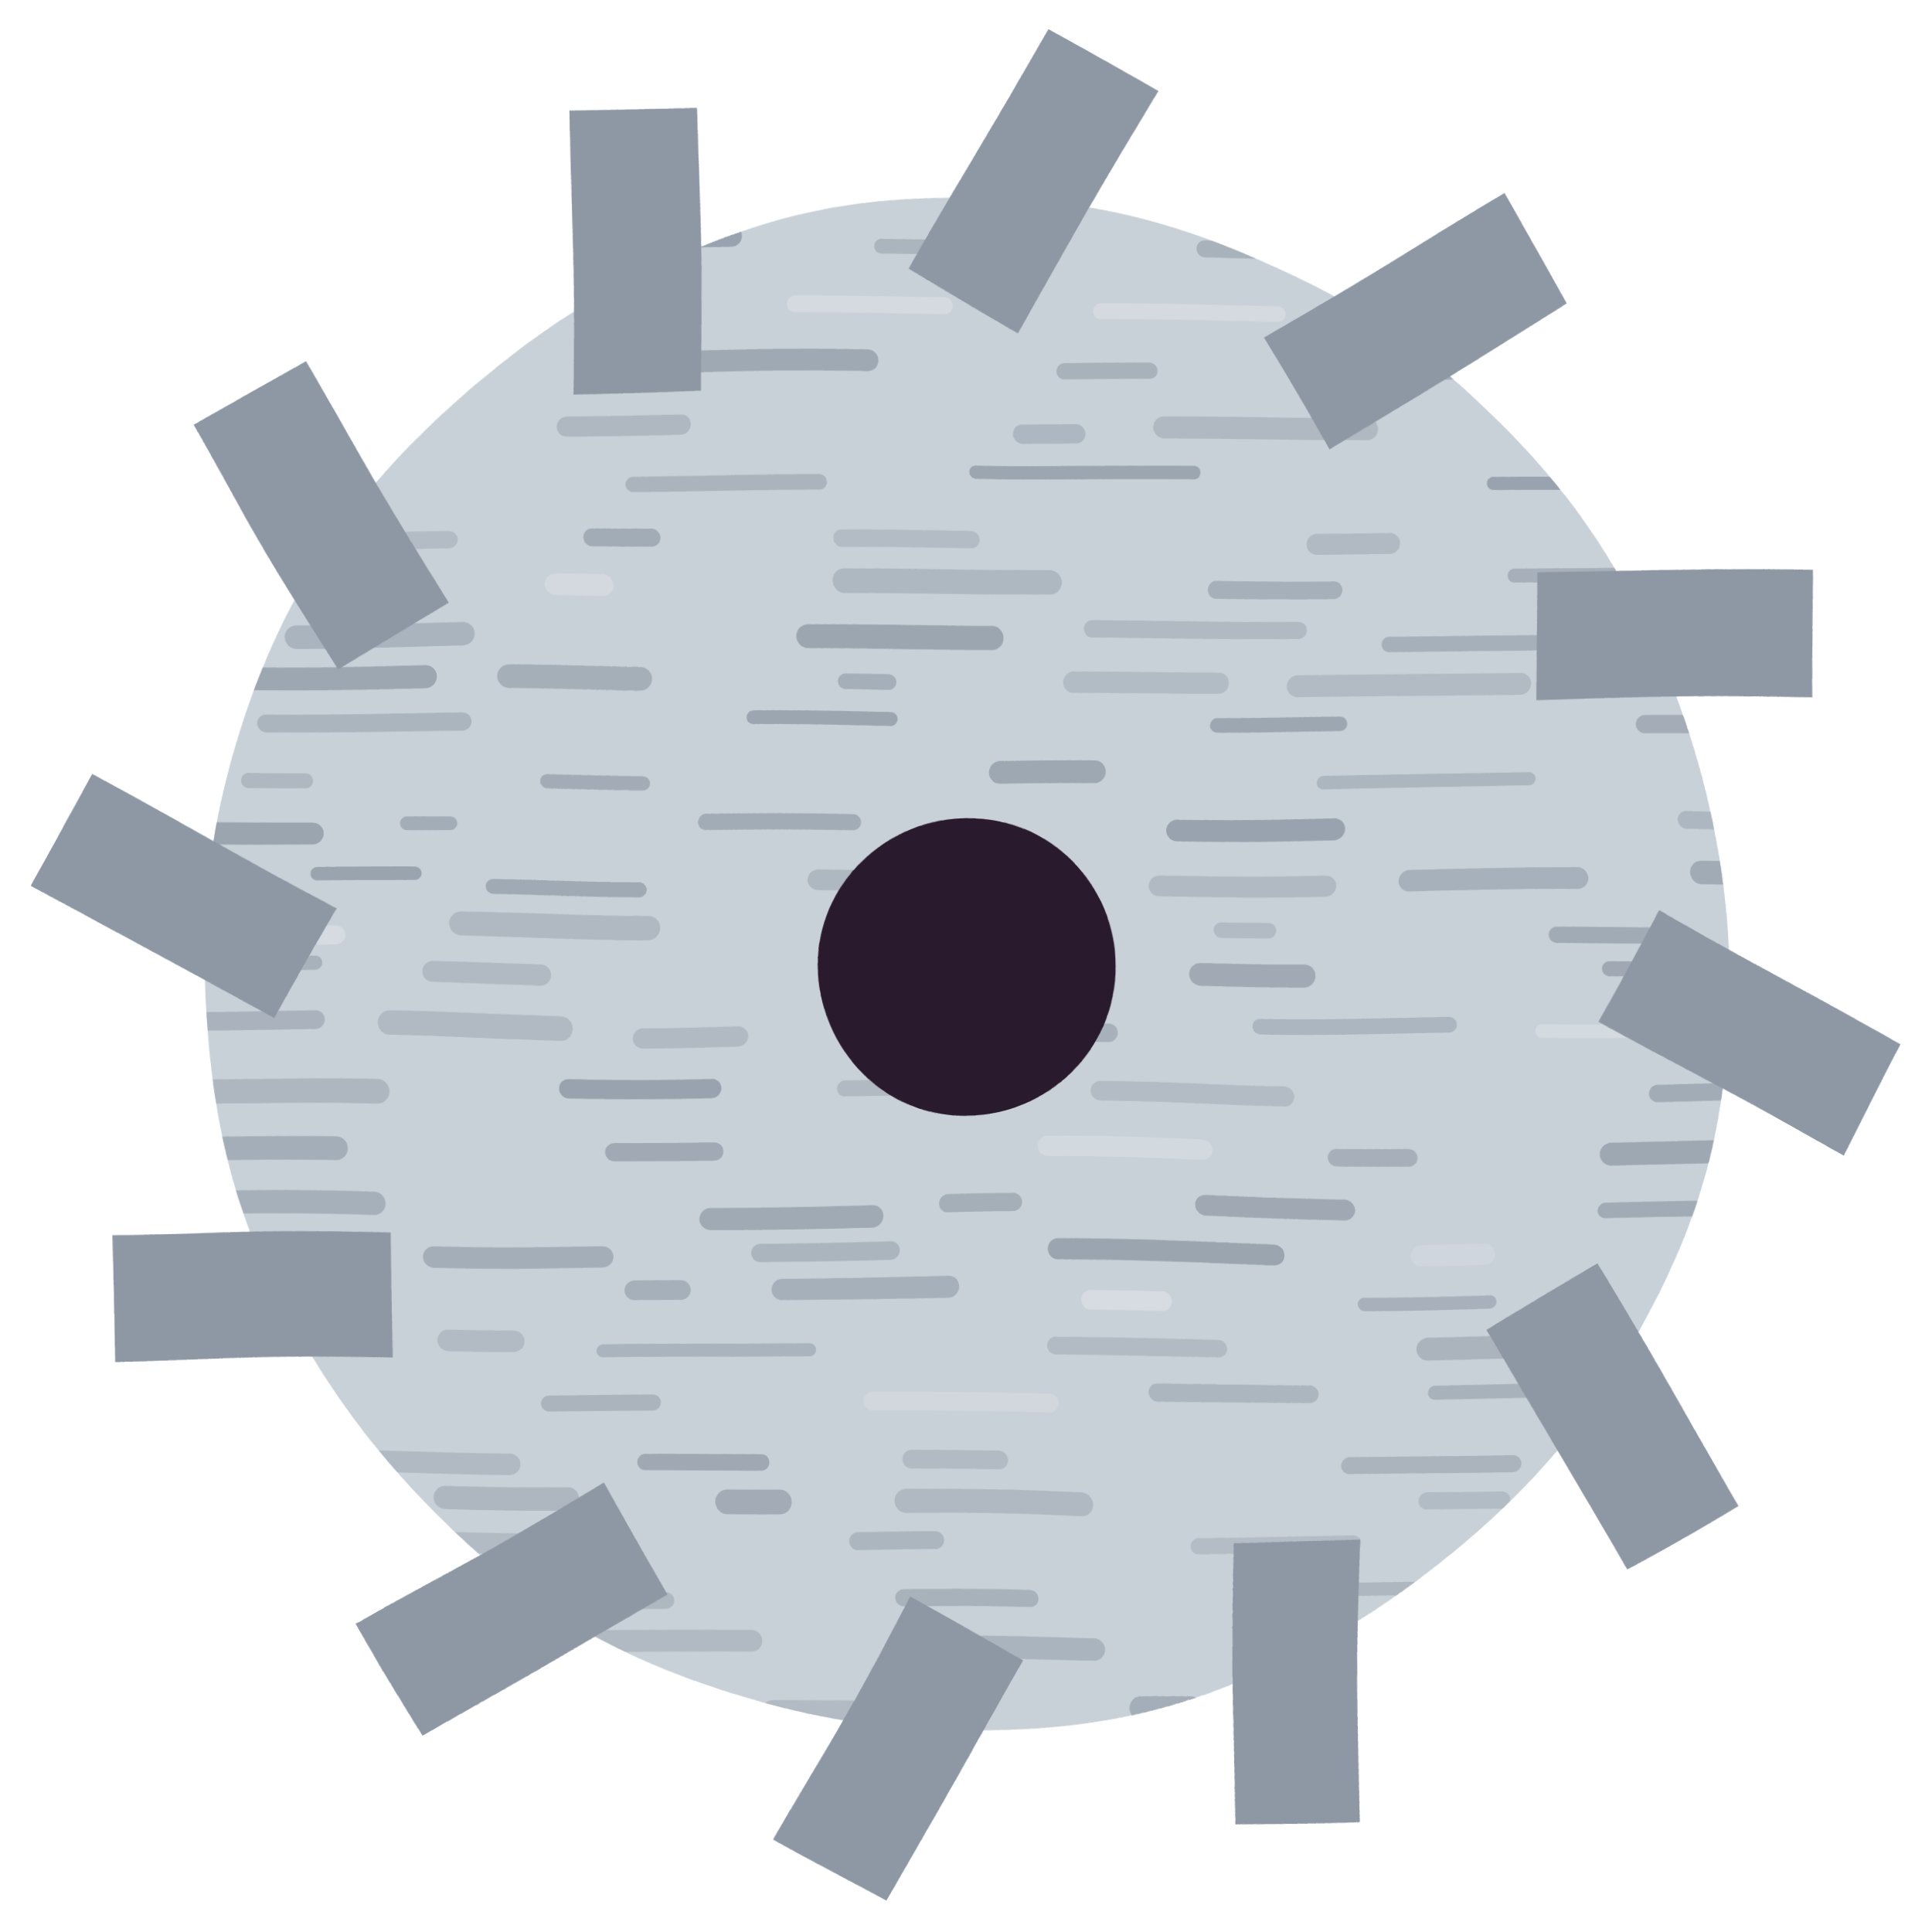
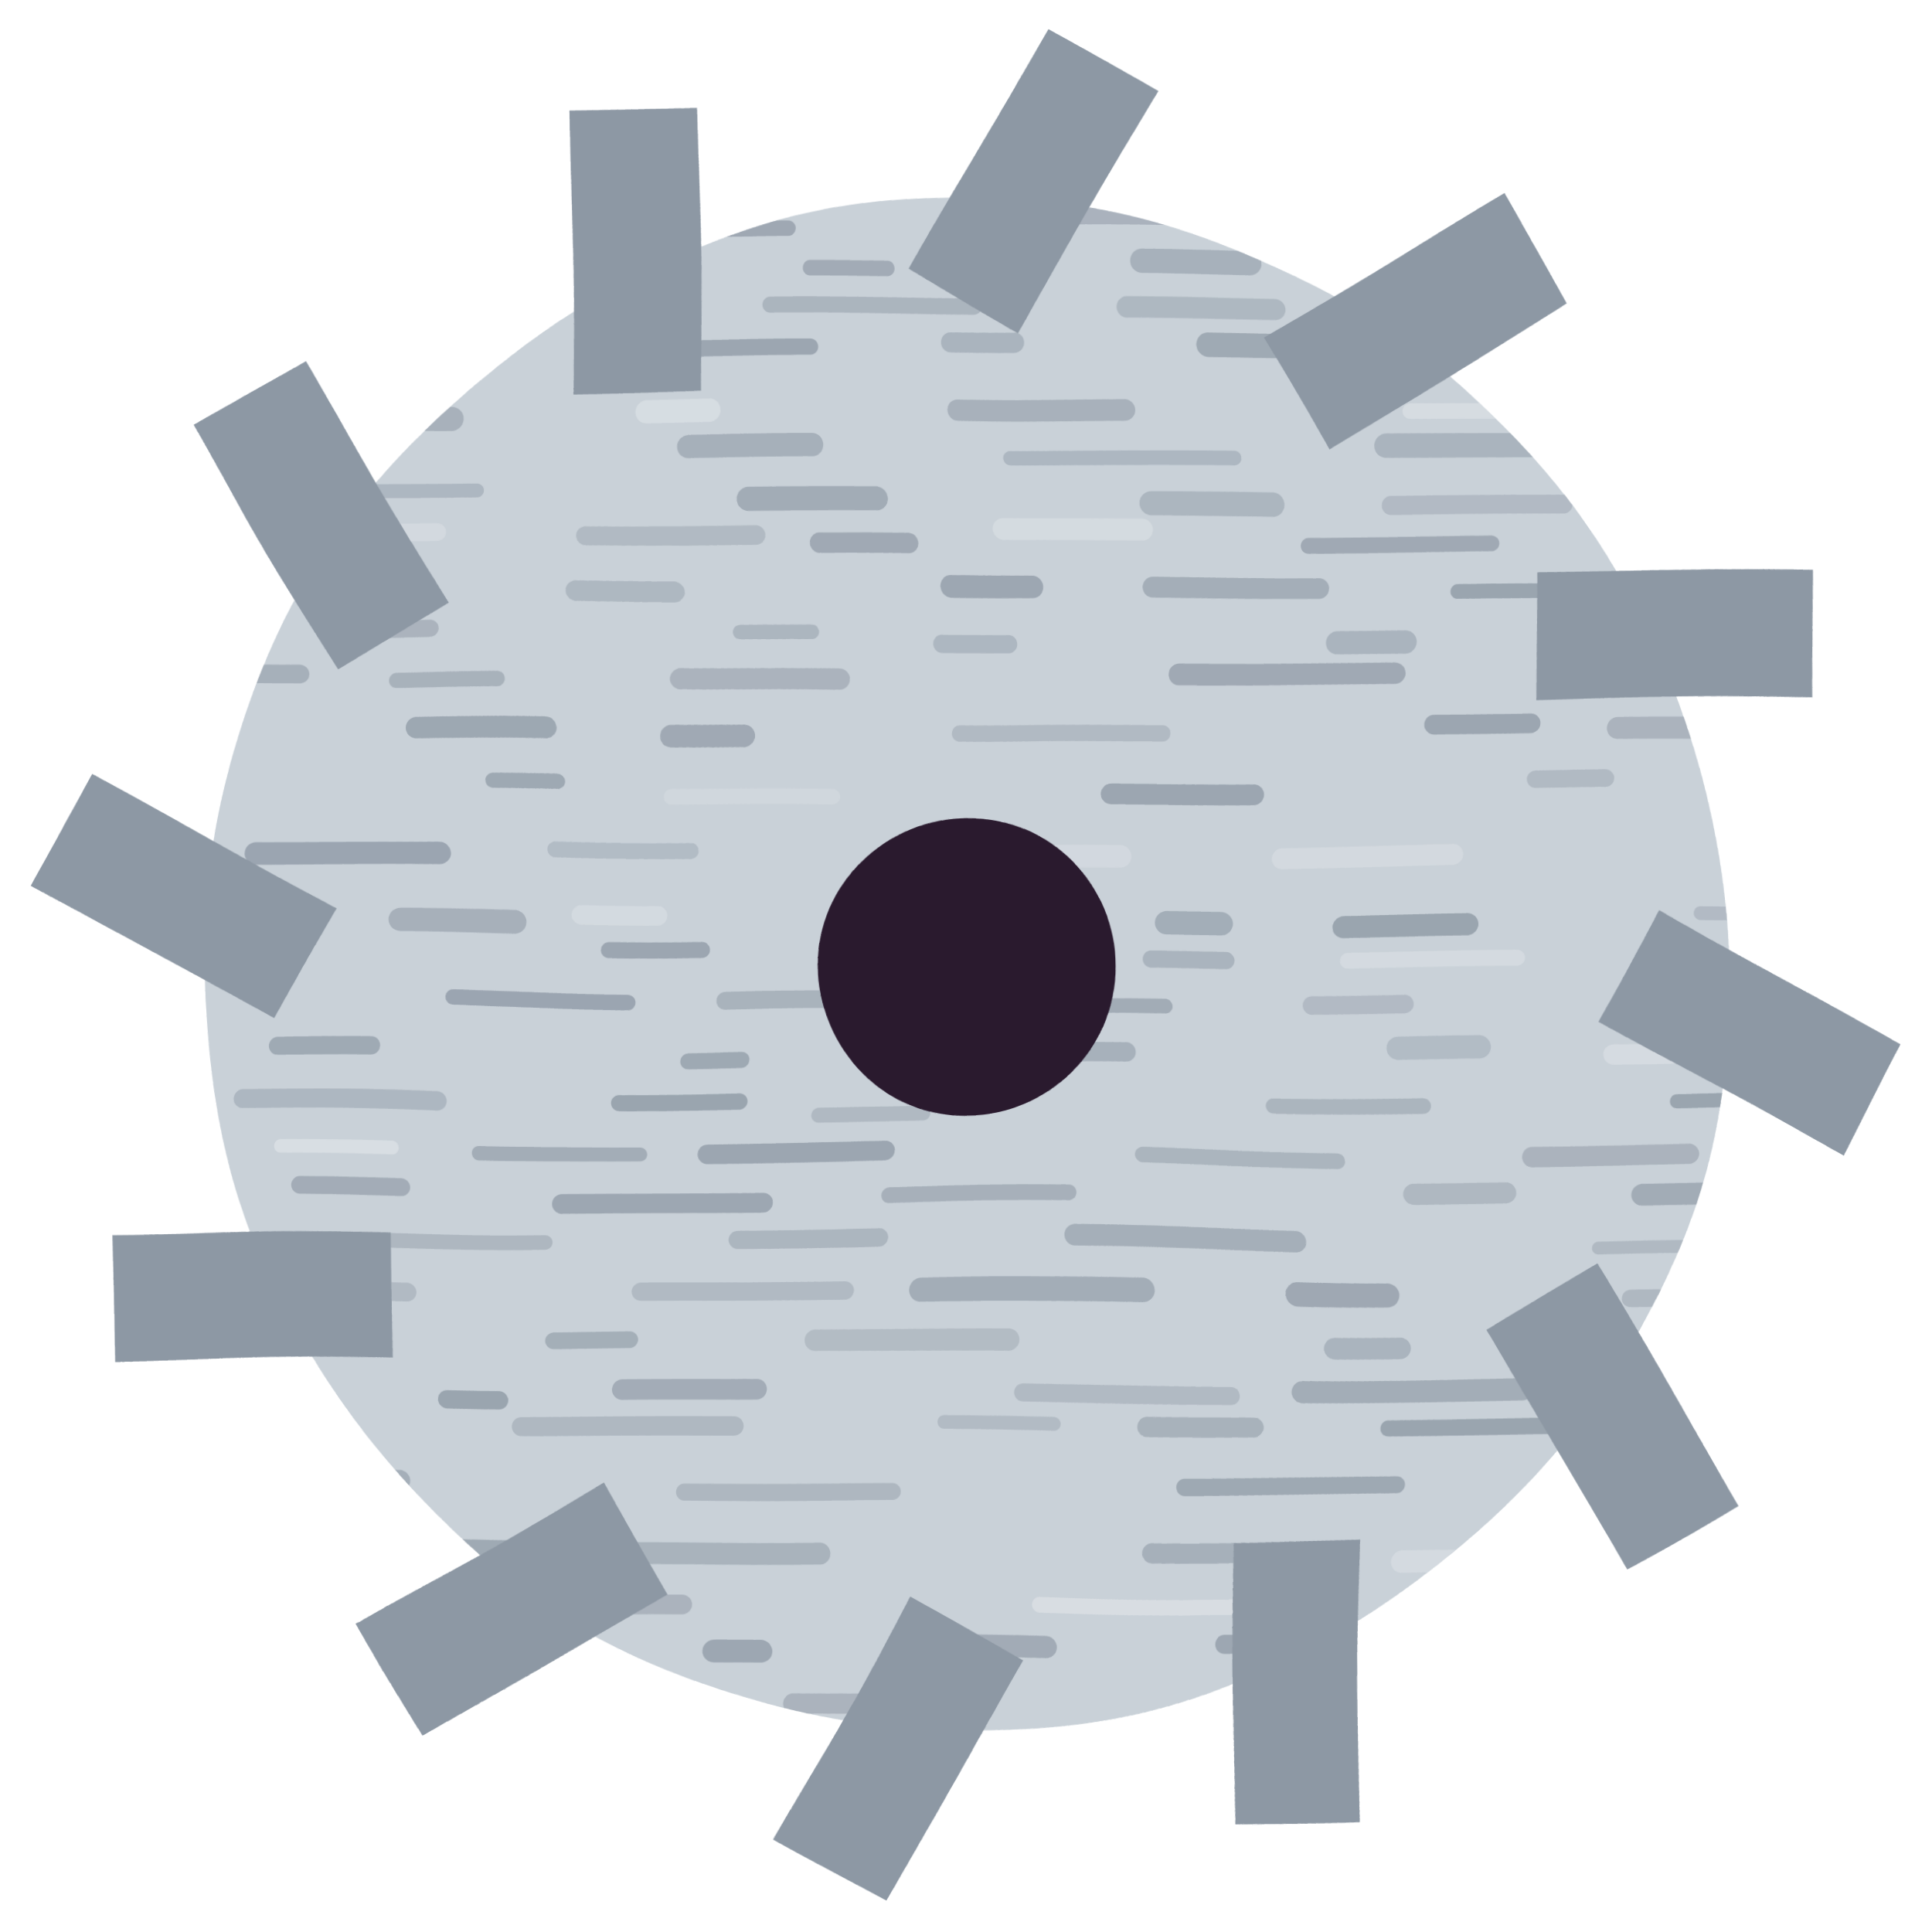
<svg xmlns="http://www.w3.org/2000/svg" width="76" height="76" viewBox="0 0 76 76">
  <defs>
    <filter id="rough" x="-10%" y="-10%" width="120%" height="120%">
      <feTurbulence type="fractalNoise" baseFrequency="0.05" numOctaves="2" seed="74" />
      <feDisplacementMap in="SourceGraphic" scale="0.8" xChannelSelector="R" yChannelSelector="G" />
    </filter>
  </defs>
  <g filter="url(#rough)">
-     <clipPath id="f1s33">
+     <clipPath id="f1s37">
      <path d="M8,38 A30,30 0 1 0 68,38 A30,30 0 1 0 8,38 Z" />
    </clipPath>
    <path d="M8,38 A30,30 0 1 0 68,38 A30,30 0 1 0 8,38 Z" fill="#c9d1d8" />
-     <g clip-path="url(#f1s33)" stroke-linecap="round">
-       <path d="M12.20,6.82 h6.36" stroke="#8d98a4" stroke-width="0.66" stroke-opacity="0.39" />
-       <path d="M29.01,6.96 h5.64" stroke="#8d98a4" stroke-width="0.92" stroke-opacity="0.35" />
-       <path d="M46.46,6.79 h5.30" stroke="#8d98a4" stroke-width="0.82" stroke-opacity="0.41" />
-       <path d="M59.14,7.24 h3.07" stroke="#8d98a4" stroke-width="0.88" stroke-opacity="0.75" />
-       <path d="M66.65,6.97 h4.41" stroke="#8d98a4" stroke-width="0.63" stroke-opacity="0.69" />
-       <path d="M7.93,9.87 h5.65" stroke="#8d98a4" stroke-width="0.56" stroke-opacity="0.52" />
-       <path d="M20.72,9.52 h7.94" stroke="#8d98a4" stroke-width="0.83" stroke-opacity="0.79" />
-       <path d="M34.72,9.92 h5.31" stroke="#8d98a4" stroke-width="0.57" stroke-opacity="0.49" />
-       <path d="M47.52,9.96 h4.39" stroke="#8d98a4" stroke-width="0.66" stroke-opacity="0.54" />
-       <path d="M60.42,9.75 h2.95" stroke="#8d98a4" stroke-width="0.80" stroke-opacity="0.40" />
-       <path d="M70.56,9.46 h4.28" stroke="#8d98a4" stroke-width="0.66" stroke-opacity="0.36" />
-       <path d="M10.63,11.85 h7.51" stroke="#8d98a4" stroke-width="0.70" stroke-opacity="0.66" />
-       <path d="M31.22,12.18 h6.05" stroke="#dce1e6" stroke-width="0.65" stroke-opacity="0.59" />
-       <path d="M43.41,12.42 h6.88" stroke="#dce1e6" stroke-width="0.61" stroke-opacity="0.57" />
-       <path d="M53.94,12.19 h3.29" stroke="#8d98a4" stroke-width="0.81" stroke-opacity="0.66" />
-       <path d="M62.28,12.04 h7.52" stroke="#8d98a4" stroke-width="0.85" stroke-opacity="0.74" />
-       <path d="M80.23,12.17 h3.67" stroke="#8d98a4" stroke-width="0.78" stroke-opacity="0.64" />
-       <path d="M10.73,14.46 h5.20" stroke="#8d98a4" stroke-width="0.53" stroke-opacity="0.41" />
-       <path d="M26.81,14.34 h7.39" stroke="#8d98a4" stroke-width="0.84" stroke-opacity="0.71" />
-       <path d="M42.00,14.69 h3.27" stroke="#8d98a4" stroke-width="0.62" stroke-opacity="0.54" />
-       <path d="M52.51,14.69 h8.41" stroke="#8d98a4" stroke-width="0.52" stroke-opacity="0.61" />
-       <path d="M72.99,14.80 h8.03" stroke="#8d98a4" stroke-width="0.77" stroke-opacity="0.73" />
-       <path d="M11.57,16.95 h3.37" stroke="#8d98a4" stroke-width="0.71" stroke-opacity="0.79" />
-       <path d="M22.26,16.77 h4.46" stroke="#8d98a4" stroke-width="0.79" stroke-opacity="0.44" />
-       <path d="M40.33,17.09 h2.05" stroke="#8d98a4" stroke-width="0.75" stroke-opacity="0.45" />
-       <path d="M45.78,16.87 h7.99" stroke="#8d98a4" stroke-width="0.85" stroke-opacity="0.42" />
-       <path d="M64.87,16.96 h3.95" stroke="#8d98a4" stroke-width="0.89" stroke-opacity="0.41" />
-       <path d="M78.01,17.07 h8.00" stroke="#8d98a4" stroke-width="0.56" stroke-opacity="0.41" />
-       <path d="M6.21,18.97 h5.15" stroke="#8d98a4" stroke-width="0.86" stroke-opacity="0.55" />
-       <path d="M24.90,19.07 h7.22" stroke="#8d98a4" stroke-width="0.60" stroke-opacity="0.51" />
-       <path d="M38.43,18.60 h8.46" stroke="#8d98a4" stroke-width="0.52" stroke-opacity="0.74" />
-       <path d="M58.76,19.01 h5.01" stroke="#8d98a4" stroke-width="0.52" stroke-opacity="0.79" />
-       <path d="M72.63,18.61 h1.86" stroke="#8d98a4" stroke-width="0.89" stroke-opacity="0.59" />
-       <path d="M11.71,21.21 h5.95" stroke="#8d98a4" stroke-width="0.69" stroke-opacity="0.37" />
-       <path d="M23.29,21.15 h2.27" stroke="#8d98a4" stroke-width="0.71" stroke-opacity="0.65" />
-       <path d="M32.94,21.24 h5.20" stroke="#8d98a4" stroke-width="0.67" stroke-opacity="0.37" />
-       <path d="M51.77,21.30 h2.89" stroke="#8d98a4" stroke-width="0.81" stroke-opacity="0.40" />
-       <path d="M66.50,21.48 h1.85" stroke="#8d98a4" stroke-width="0.89" stroke-opacity="0.68" />
-       <path d="M76.81,20.95 h7.11" stroke="#8d98a4" stroke-width="0.76" stroke-opacity="0.58" />
-       <path d="M7.21,22.87 h4.47" stroke="#8d98a4" stroke-width="0.76" stroke-opacity="0.48" />
-       <path d="M21.83,23.03 h1.80" stroke="#dce1e6" stroke-width="0.87" stroke-opacity="0.54" />
-       <path d="M32.99,22.87 h8.20" stroke="#8d98a4" stroke-width="0.94" stroke-opacity="0.43" />
-       <path d="M47.80,23.09 h4.66" stroke="#8d98a4" stroke-width="0.69" stroke-opacity="0.58" />
-       <path d="M59.56,22.62 h6.71" stroke="#8d98a4" stroke-width="0.54" stroke-opacity="0.57" />
-       <path d="M75.15,22.60 h6.32" stroke="#8d98a4" stroke-width="0.52" stroke-opacity="0.51" />
-       <path d="M11.77,24.98 h6.42" stroke="#8d98a4" stroke-width="0.93" stroke-opacity="0.50" />
-       <path d="M31.50,25.00 h7.36" stroke="#8d98a4" stroke-width="0.92" stroke-opacity="0.75" />
-       <path d="M42.86,24.65 h8.23" stroke="#8d98a4" stroke-width="0.67" stroke-opacity="0.41" />
-       <path d="M54.66,25.24 h7.02" stroke="#8d98a4" stroke-width="0.60" stroke-opacity="0.58" />
-       <path d="M75.12,24.65 h7.09" stroke="#8d98a4" stroke-width="0.59" stroke-opacity="0.64" />
-       <path d="M8.94,26.64 h7.79" stroke="#8d98a4" stroke-width="0.91" stroke-opacity="0.72" />
-       <path d="M19.98,26.67 h5.01" stroke="#8d98a4" stroke-width="0.92" stroke-opacity="0.60" />
-       <path d="M32.97,26.73 h1.72" stroke="#8d98a4" stroke-width="0.60" stroke-opacity="0.59" />
-       <path d="M42.14,26.70 h5.83" stroke="#8d98a4" stroke-width="0.82" stroke-opacity="0.36" />
-       <path d="M51.09,26.84 h8.78" stroke="#8d98a4" stroke-width="0.86" stroke-opacity="0.38" />
-       <path d="M63.49,26.84 h7.21" stroke="#8d98a4" stroke-width="0.71" stroke-opacity="0.51" />
-       <path d="M10.49,28.42 h7.67" stroke="#8d98a4" stroke-width="0.71" stroke-opacity="0.49" />
-       <path d="M29.39,28.15 h5.40" stroke="#8d98a4" stroke-width="0.54" stroke-opacity="0.74" />
-       <path d="M47.95,28.34 h4.78" stroke="#8d98a4" stroke-width="0.57" stroke-opacity="0.72" />
-       <path d="M64.84,28.53 h4.85" stroke="#8d98a4" stroke-width="0.72" stroke-opacity="0.64" />
-       <path d="M73.14,28.13 h6.54" stroke="#8d98a4" stroke-width="0.81" stroke-opacity="0.46" />
-       <path d="M9.78,30.70 h2.21" stroke="#8d98a4" stroke-width="0.60" stroke-opacity="0.44" />
-       <path d="M21.39,30.72 h3.70" stroke="#8d98a4" stroke-width="0.55" stroke-opacity="0.66" />
-       <path d="M39.26,30.18 h3.83" stroke="#8d98a4" stroke-width="0.90" stroke-opacity="0.73" />
-       <path d="M52.11,30.63 h8.11" stroke="#8d98a4" stroke-width="0.53" stroke-opacity="0.47" />
-       <path d="M71.65,30.11 h8.68" stroke="#8d98a4" stroke-width="0.68" stroke-opacity="0.78" />
-       <path d="M6.18,32.80 h6.09" stroke="#8d98a4" stroke-width="0.88" stroke-opacity="0.78" />
-       <path d="M15.97,32.41 h1.67" stroke="#8d98a4" stroke-width="0.55" stroke-opacity="0.63" />
-       <path d="M27.61,32.23 h5.75" stroke="#8d98a4" stroke-width="0.64" stroke-opacity="0.65" />
-       <path d="M46.43,32.48 h6.12" stroke="#8d98a4" stroke-width="0.87" stroke-opacity="0.79" />
-       <path d="M66.42,32.29 h7.81" stroke="#8d98a4" stroke-width="0.69" stroke-opacity="0.45" />
-       <path d="M12.47,34.41 h3.78" stroke="#8d98a4" stroke-width="0.54" stroke-opacity="0.80" />
-       <path d="M19.29,34.89 h5.73" stroke="#8d98a4" stroke-width="0.59" stroke-opacity="0.69" />
-       <path d="M32.03,34.54 h5.13" stroke="#8d98a4" stroke-width="0.82" stroke-opacity="0.43" />
-       <path d="M45.74,34.73 h6.55" stroke="#8d98a4" stroke-width="0.84" stroke-opacity="0.40" />
-       <path d="M55.54,34.60 h6.51" stroke="#8d98a4" stroke-width="0.85" stroke-opacity="0.56" />
-       <path d="M66.97,34.33 h3.34" stroke="#8d98a4" stroke-width="0.92" stroke-opacity="0.67" />
-       <path d="M10.85,36.89 h2.34" stroke="#dce1e6" stroke-width="0.77" stroke-opacity="0.65" />
-       <path d="M18.07,36.39 h7.33" stroke="#8d98a4" stroke-width="0.96" stroke-opacity="0.42" />
-       <path d="M34.17,36.29 h7.14" stroke="#8d98a4" stroke-width="0.92" stroke-opacity="0.75" />
-       <path d="M48.23,36.48 h1.84" stroke="#8d98a4" stroke-width="0.63" stroke-opacity="0.38" />
-       <path d="M61.22,36.81 h4.39" stroke="#8d98a4" stroke-width="0.63" stroke-opacity="0.67" />
-       <path d="M68.29,36.70 h7.35" stroke="#dce1e6" stroke-width="0.56" stroke-opacity="0.63" />
-       <path d="M-4.13,37.90 h4.58" stroke="#8d98a4" stroke-width="0.55" stroke-opacity="0.63" />
-       <path d="M8.56,38.00 h3.83" stroke="#8d98a4" stroke-width="0.57" stroke-opacity="0.54" />
-       <path d="M17.00,38.33 h4.21" stroke="#8d98a4" stroke-width="0.83" stroke-opacity="0.40" />
-       <path d="M34.28,37.97 h2.47" stroke="#8d98a4" stroke-width="0.71" stroke-opacity="0.58" />
-       <path d="M47.40,38.28 h4.10" stroke="#8d98a4" stroke-width="0.91" stroke-opacity="0.68" />
-       <path d="M63.23,38.11 h5.06" stroke="#8d98a4" stroke-width="0.58" stroke-opacity="0.70" />
-       <path d="M80.97,38.39 h8.77" stroke="#8d98a4" stroke-width="0.71" stroke-opacity="0.63" />
-       <path d="M8.00,40.27 h4.42" stroke="#8d98a4" stroke-width="0.74" stroke-opacity="0.53" />
-       <path d="M15.36,40.38 h6.71" stroke="#8d98a4" stroke-width="0.95" stroke-opacity="0.41" />
-       <path d="M25.28,40.70 h3.62" stroke="#8d98a4" stroke-width="0.79" stroke-opacity="0.41" />
-       <path d="M39.76,40.67 h3.95" stroke="#8d98a4" stroke-width="0.74" stroke-opacity="0.56" />
-       <path d="M49.73,40.28 h7.38" stroke="#8d98a4" stroke-width="0.61" stroke-opacity="0.48" />
-       <path d="M60.63,40.55 h5.23" stroke="#dce1e6" stroke-width="0.53" stroke-opacity="0.56" />
-       <path d="M74.18,40.79 h3.35" stroke="#8d98a4" stroke-width="0.92" stroke-opacity="0.39" />
-       <path d="M7.45,43.05 h7.47" stroke="#8d98a4" stroke-width="0.95" stroke-opacity="0.46" />
-       <path d="M22.41,42.71 h5.49" stroke="#8d98a4" stroke-width="0.76" stroke-opacity="0.79" />
-       <path d="M33.07,42.82 h5.76" stroke="#8d98a4" stroke-width="0.63" stroke-opacity="0.41" />
-       <path d="M43.37,43.01 h7.26" stroke="#8d98a4" stroke-width="0.79" stroke-opacity="0.37" />
-       <path d="M65.02,43.02 h8.74" stroke="#8d98a4" stroke-width="0.69" stroke-opacity="0.65" />
-       <path d="M5.19,45.28 h8.13" stroke="#8d98a4" stroke-width="0.92" stroke-opacity="0.62" />
-       <path d="M24.15,45.21 h3.86" stroke="#8d98a4" stroke-width="0.73" stroke-opacity="0.68" />
-       <path d="M41.24,45.25 h6.13" stroke="#dce1e6" stroke-width="0.82" stroke-opacity="0.52" />
-       <path d="M52.64,45.40 h2.76" stroke="#8d98a4" stroke-width="0.69" stroke-opacity="0.57" />
-       <path d="M63.19,45.38 h4.00" stroke="#8d98a4" stroke-width="0.91" stroke-opacity="0.73" />
-       <path d="M72.04,45.62 h8.09" stroke="#8d98a4" stroke-width="0.57" stroke-opacity="0.76" />
-       <path d="M8.36,47.38 h6.46" stroke="#8d98a4" stroke-width="0.91" stroke-opacity="0.58" />
-       <path d="M27.88,47.92 h6.37" stroke="#8d98a4" stroke-width="0.89" stroke-opacity="0.69" />
-       <path d="M37.24,47.49 h2.59" stroke="#8d98a4" stroke-width="0.72" stroke-opacity="0.60" />
-       <path d="M47.48,47.46 h5.41" stroke="#8d98a4" stroke-width="0.82" stroke-opacity="0.70" />
-       <path d="M62.95,47.62 h5.30" stroke="#8d98a4" stroke-width="0.62" stroke-opacity="0.67" />
-       <path d="M73.47,47.71 h1.78" stroke="#8d98a4" stroke-width="0.59" stroke-opacity="0.77" />
-       <path d="M8.96,49.32 h1.89" stroke="#8d98a4" stroke-width="0.75" stroke-opacity="0.67" />
-       <path d="M17.16,49.42 h6.46" stroke="#8d98a4" stroke-width="0.85" stroke-opacity="0.61" />
-       <path d="M29.86,49.29 h5.14" stroke="#8d98a4" stroke-width="0.73" stroke-opacity="0.49" />
-       <path d="M41.64,49.31 h8.48" stroke="#8d98a4" stroke-width="0.82" stroke-opacity="0.78" />
-       <path d="M55.83,49.26 h2.39" stroke="#dce1e6" stroke-width="0.86" stroke-opacity="0.38" />
-       <path d="M66.88,49.04 h3.46" stroke="#8d98a4" stroke-width="0.71" stroke-opacity="0.71" />
-       <path d="M6.84,51.09 h6.12" stroke="#8d98a4" stroke-width="0.76" stroke-opacity="0.38" />
-       <path d="M24.87,50.77 h1.81" stroke="#8d98a4" stroke-width="0.79" stroke-opacity="0.58" />
-       <path d="M30.73,50.76 h6.58" stroke="#8d98a4" stroke-width="0.85" stroke-opacity="0.58" />
-       <path d="M42.94,51.26 h2.78" stroke="#dce1e6" stroke-width="0.75" stroke-opacity="0.70" />
-       <path d="M53.59,51.17 h4.87" stroke="#8d98a4" stroke-width="0.53" stroke-opacity="0.55" />
-       <path d="M66.33,51.14 h5.79" stroke="#8d98a4" stroke-width="0.86" stroke-opacity="0.79" />
-       <path d="M17.71,52.75 h2.49" stroke="#8d98a4" stroke-width="0.87" stroke-opacity="0.39" />
-       <path d="M23.66,53.18 h8.19" stroke="#8d98a4" stroke-width="0.52" stroke-opacity="0.50" />
-       <path d="M41.59,53.01 h6.25" stroke="#8d98a4" stroke-width="0.67" stroke-opacity="0.39" />
-       <path d="M56.05,52.97 h4.79" stroke="#8d98a4" stroke-width="0.90" stroke-opacity="0.51" />
-       <path d="M72.21,53.19 h7.16" stroke="#8d98a4" stroke-width="0.72" stroke-opacity="0.63" />
-       <path d="M6.63,55.08 h4.11" stroke="#dce1e6" stroke-width="0.84" stroke-opacity="0.38" />
-       <path d="M21.56,55.25 h4.07" stroke="#8d98a4" stroke-width="0.63" stroke-opacity="0.51" />
-       <path d="M34.41,55.20 h6.93" stroke="#dce1e6" stroke-width="0.73" stroke-opacity="0.42" />
-       <path d="M45.49,54.72 h5.89" stroke="#8d98a4" stroke-width="0.69" stroke-opacity="0.47" />
-       <path d="M56.34,54.70 h6.79" stroke="#8d98a4" stroke-width="0.55" stroke-opacity="0.54" />
-       <path d="M76.41,55.09 h6.47" stroke="#8d98a4" stroke-width="0.72" stroke-opacity="0.38" />
-       <path d="M4.45,57.03 h5.33" stroke="#8d98a4" stroke-width="0.67" stroke-opacity="0.61" />
-       <path d="M14.11,57.64 h5.90" stroke="#8d98a4" stroke-width="0.84" stroke-opacity="0.40" />
-       <path d="M25.36,57.56 h4.62" stroke="#8d98a4" stroke-width="0.63" stroke-opacity="0.70" />
-       <path d="M35.98,57.46 h3.38" stroke="#8d98a4" stroke-width="0.73" stroke-opacity="0.38" />
-       <path d="M53.00,57.55 h6.45" stroke="#8d98a4" stroke-width="0.67" stroke-opacity="0.51" />
-       <path d="M65.14,57.33 h4.74" stroke="#8d98a4" stroke-width="0.81" stroke-opacity="0.63" />
-       <path d="M82.25,57.64 h6.51" stroke="#8d98a4" stroke-width="0.65" stroke-opacity="0.58" />
-       <path d="M9.02,58.50 h3.80" stroke="#8d98a4" stroke-width="0.93" stroke-opacity="0.62" />
-       <path d="M17.55,58.98 h4.76" stroke="#8d98a4" stroke-width="0.90" stroke-opacity="0.46" />
-       <path d="M28.62,59.07 h2.09" stroke="#8d98a4" stroke-width="0.94" stroke-opacity="0.66" />
-       <path d="M35.75,59.08 h6.74" stroke="#8d98a4" stroke-width="0.93" stroke-opacity="0.42" />
-       <path d="M56.12,58.98 h2.93" stroke="#8d98a4" stroke-width="0.68" stroke-opacity="0.36" />
-       <path d="M66.59,58.54 h4.99" stroke="#8d98a4" stroke-width="0.72" stroke-opacity="0.57" />
-       <path d="M16.60,60.70 h3.87" stroke="#8d98a4" stroke-width="0.79" stroke-opacity="0.38" />
-       <path d="M33.80,60.61 h3.05" stroke="#8d98a4" stroke-width="0.69" stroke-opacity="0.47" />
-       <path d="M47.11,60.62 h6.12" stroke="#8d98a4" stroke-width="0.63" stroke-opacity="0.35" />
-       <path d="M65.97,60.48 h8.69" stroke="#8d98a4" stroke-width="0.55" stroke-opacity="0.59" />
-       <path d="M6.01,62.88 h1.64" stroke="#8d98a4" stroke-width="0.66" stroke-opacity="0.61" />
-       <path d="M21.30,62.89 h4.90" stroke="#8d98a4" stroke-width="0.65" stroke-opacity="0.43" />
-       <path d="M35.56,62.82 h4.90" stroke="#8d98a4" stroke-width="0.66" stroke-opacity="0.54" />
-       <path d="M50.69,62.43 h5.96" stroke="#8d98a4" stroke-width="0.52" stroke-opacity="0.46" />
-       <path d="M60.38,62.65 h7.44" stroke="#8d98a4" stroke-width="0.52" stroke-opacity="0.49" />
-       <path d="M78.98,62.94 h7.80" stroke="#8d98a4" stroke-width="0.76" stroke-opacity="0.66" />
-       <path d="M4.84,64.45 h3.46" stroke="#8d98a4" stroke-width="0.68" stroke-opacity="0.77" />
-       <path d="M22.59,64.46 h6.90" stroke="#8d98a4" stroke-width="0.86" stroke-opacity="0.41" />
-       <path d="M36.80,64.73 h6.15" stroke="#8d98a4" stroke-width="0.88" stroke-opacity="0.50" />
-       <path d="M56.04,64.38 h4.25" stroke="#8d98a4" stroke-width="0.95" stroke-opacity="0.37" />
-       <path d="M66.48,64.73 h8.13" stroke="#8d98a4" stroke-width="0.81" stroke-opacity="0.43" />
-       <path d="M7.21,67.24 h3.97" stroke="#8d98a4" stroke-width="0.68" stroke-opacity="0.72" />
-       <path d="M13.93,67.28 h4.59" stroke="#dce1e6" stroke-width="0.54" stroke-opacity="0.53" />
-       <path d="M30.37,67.28 h4.09" stroke="#8d98a4" stroke-width="0.94" stroke-opacity="0.38" />
-       <path d="M44.83,67.02 h2.00" stroke="#8d98a4" stroke-width="0.94" stroke-opacity="0.62" />
-       <path d="M60.64,67.06 h4.01" stroke="#8d98a4" stroke-width="0.65" stroke-opacity="0.44" />
-       <path d="M72.41,67.05 h5.39" stroke="#dce1e6" stroke-width="0.85" stroke-opacity="0.37" />
-       <path d="M11.40,68.70 h8.73" stroke="#8d98a4" stroke-width="0.89" stroke-opacity="0.52" />
-       <path d="M30.92,68.78 h3.49" stroke="#8d98a4" stroke-width="0.94" stroke-opacity="0.57" />
-       <path d="M38.89,69.27 h6.92" stroke="#8d98a4" stroke-width="0.77" stroke-opacity="0.52" />
-       <path d="M57.75,68.88 h1.63" stroke="#8d98a4" stroke-width="0.85" stroke-opacity="0.58" />
-       <path d="M71.06,69.25 h3.62" stroke="#8d98a4" stroke-width="0.74" stroke-opacity="0.61" />
+     <g clip-path="url(#f1s37)" stroke-linecap="round">
+       <path d="M7.63,7.04 h5.75" stroke="#8d98a4" stroke-width="0.58" stroke-opacity="0.57" />
+       <path d="M23.97,6.84 h6.39" stroke="#8d98a4" stroke-width="0.79" stroke-opacity="0.40" />
+       <path d="M43.68,7.07 h5.08" stroke="#dce1e6" stroke-width="0.68" stroke-opacity="0.36" />
+       <path d="M60.76,7.27 h6.33" stroke="#8d98a4" stroke-width="0.54" stroke-opacity="0.76" />
+       <path d="M76.22,6.76 h8.03" stroke="#8d98a4" stroke-width="0.89" stroke-opacity="0.71" />
+       <path d="M12.82,9.24 h7.99" stroke="#8d98a4" stroke-width="0.85" stroke-opacity="0.79" />
+       <path d="M23.48,9.25 h7.47" stroke="#8d98a4" stroke-width="0.60" stroke-opacity="0.70" />
+       <path d="M38.85,8.69 h8.61" stroke="#8d98a4" stroke-width="0.74" stroke-opacity="0.53" />
+       <path d="M55.09,8.83 h5.99" stroke="#8d98a4" stroke-width="0.92" stroke-opacity="0.40" />
+       <path d="M67.87,9.21 h1.75" stroke="#8d98a4" stroke-width="0.74" stroke-opacity="0.35" />
+       <path d="M73.11,8.99 h5.43" stroke="#8d98a4" stroke-width="0.64" stroke-opacity="0.79" />
+       <path d="M9.59,10.66 h3.66" stroke="#dce1e6" stroke-width="0.76" stroke-opacity="0.55" />
+       <path d="M20.52,10.40 h2.79" stroke="#8d98a4" stroke-width="0.64" stroke-opacity="0.77" />
+       <path d="M31.84,10.78 h3.12" stroke="#8d98a4" stroke-width="0.60" stroke-opacity="0.66" />
+       <path d="M45.03,10.47 h4.21" stroke="#8d98a4" stroke-width="0.94" stroke-opacity="0.56" />
+       <path d="M60.29,10.87 h7.68" stroke="#8d98a4" stroke-width="0.60" stroke-opacity="0.50" />
+       <path d="M71.25,10.83 h3.61" stroke="#8d98a4" stroke-width="0.96" stroke-opacity="0.58" />
+       <path d="M10.13,12.53 h6.05" stroke="#8d98a4" stroke-width="0.78" stroke-opacity="0.58" />
+       <path d="M30.22,12.20 h8.21" stroke="#8d98a4" stroke-width="0.62" stroke-opacity="0.49" />
+       <path d="M44.44,12.25 h5.74" stroke="#8d98a4" stroke-width="0.82" stroke-opacity="0.43" />
+       <path d="M64.26,12.16 h4.99" stroke="#dce1e6" stroke-width="0.95" stroke-opacity="0.41" />
+       <path d="M77.88,12.33 h6.27" stroke="#8d98a4" stroke-width="0.79" stroke-opacity="0.38" />
+       <path d="M5.12,13.76 h7.64" stroke="#8d98a4" stroke-width="0.56" stroke-opacity="0.47" />
+       <path d="M23.06,13.84 h8.80" stroke="#8d98a4" stroke-width="0.63" stroke-opacity="0.75" />
+       <path d="M37.53,13.58 h2.51" stroke="#8d98a4" stroke-width="0.77" stroke-opacity="0.50" />
+       <path d="M47.58,13.67 h2.70" stroke="#8d98a4" stroke-width="0.95" stroke-opacity="0.69" />
+       <path d="M53.53,13.78 h6.19" stroke="#8d98a4" stroke-width="0.72" stroke-opacity="0.45" />
+       <path d="M65.13,13.99 h8.16" stroke="#8d98a4" stroke-width="0.70" stroke-opacity="0.43" />
+       <path d="M13.51,16.43 h4.21" stroke="#8d98a4" stroke-width="0.95" stroke-opacity="0.55" />
+       <path d="M25.40,16.24 h2.42" stroke="#dce1e6" stroke-width="0.91" stroke-opacity="0.71" />
+       <path d="M37.79,16.19 h6.48" stroke="#8d98a4" stroke-width="0.83" stroke-opacity="0.55" />
+       <path d="M55.47,16.17 h5.52" stroke="#dce1e6" stroke-width="0.61" stroke-opacity="0.70" />
+       <path d="M67.54,16.36 h8.02" stroke="#8d98a4" stroke-width="0.81" stroke-opacity="0.75" />
+       <path d="M9.04,18.10 h3.91" stroke="#8d98a4" stroke-width="0.76" stroke-opacity="0.41" />
+       <path d="M27.04,17.63 h4.83" stroke="#8d98a4" stroke-width="0.90" stroke-opacity="0.58" />
+       <path d="M39.82,18.03 h8.67" stroke="#8d98a4" stroke-width="0.56" stroke-opacity="0.45" />
+       <path d="M54.53,17.51 h7.45" stroke="#8d98a4" stroke-width="0.95" stroke-opacity="0.50" />
+       <path d="M68.89,17.96 h5.80" stroke="#8d98a4" stroke-width="0.63" stroke-opacity="0.39" />
+       <path d="M10.08,19.27 h8.68" stroke="#8d98a4" stroke-width="0.55" stroke-opacity="0.45" />
+       <path d="M29.33,19.70 h5.05" stroke="#8d98a4" stroke-width="0.93" stroke-opacity="0.65" />
+       <path d="M45.21,19.79 h4.80" stroke="#8d98a4" stroke-width="0.93" stroke-opacity="0.47" />
+       <path d="M54.72,19.83 h6.82" stroke="#8d98a4" stroke-width="0.74" stroke-opacity="0.38" />
+       <path d="M71.67,19.36 h5.70" stroke="#dce1e6" stroke-width="0.59" stroke-opacity="0.36" />
+       <path d="M10.38,20.90 h6.82" stroke="#dce1e6" stroke-width="0.71" stroke-opacity="0.48" />
+       <path d="M23.03,21.09 h6.53" stroke="#8d98a4" stroke-width="0.75" stroke-opacity="0.40" />
+       <path d="M32.06,21.41 h3.56" stroke="#8d98a4" stroke-width="0.78" stroke-opacity="0.68" />
+       <path d="M39.44,20.81 h5.39" stroke="#dce1e6" stroke-width="0.85" stroke-opacity="0.58" />
+       <path d="M51.44,21.36 h7.21" stroke="#8d98a4" stroke-width="0.61" stroke-opacity="0.68" />
+       <path d="M66.58,20.96 h3.41" stroke="#8d98a4" stroke-width="0.79" stroke-opacity="0.65" />
+       <path d="M83.62,20.89 h2.55" stroke="#8d98a4" stroke-width="0.61" stroke-opacity="0.53" />
+       <path d="M5.17,23.16 h3.62" stroke="#8d98a4" stroke-width="0.71" stroke-opacity="0.45" />
+       <path d="M22.61,23.27 h3.76" stroke="#8d98a4" stroke-width="0.81" stroke-opacity="0.43" />
+       <path d="M37.27,23.05 h3.22" stroke="#8d98a4" stroke-width="0.87" stroke-opacity="0.72" />
+       <path d="M45.25,23.02 h6.63" stroke="#8d98a4" stroke-width="0.80" stroke-opacity="0.61" />
+       <path d="M57.33,23.21 h3.43" stroke="#8d98a4" stroke-width="0.57" stroke-opacity="0.78" />
+       <path d="M69.93,23.37 h6.46" stroke="#8d98a4" stroke-width="0.81" stroke-opacity="0.35" />
+       <path d="M12.85,24.73 h4.07" stroke="#8d98a4" stroke-width="0.68" stroke-opacity="0.51" />
+       <path d="M28.86,24.83 h2.79" stroke="#8d98a4" stroke-width="0.56" stroke-opacity="0.47" />
+       <path d="M36.83,25.24 h2.69" stroke="#8d98a4" stroke-width="0.69" stroke-opacity="0.45" />
+       <path d="M52.63,25.15 h2.65" stroke="#8d98a4" stroke-width="0.91" stroke-opacity="0.50" />
+       <path d="M68.05,25.08 h6.85" stroke="#dce1e6" stroke-width="0.90" stroke-opacity="0.80" />
+       <path d="M5.37,26.44 h6.48" stroke="#8d98a4" stroke-width="0.74" stroke-opacity="0.58" />
+       <path d="M15.62,26.76 h3.89" stroke="#8d98a4" stroke-width="0.60" stroke-opacity="0.54" />
+       <path d="M26.54,26.65 h6.19" stroke="#8d98a4" stroke-width="0.82" stroke-opacity="0.51" />
+       <path d="M46.39,26.37 h8.49" stroke="#8d98a4" stroke-width="0.84" stroke-opacity="0.68" />
+       <path d="M67.54,26.84 h1.73" stroke="#8d98a4" stroke-width="0.77" stroke-opacity="0.57" />
+       <path d="M82.06,26.51 h3.92" stroke="#8d98a4" stroke-width="0.72" stroke-opacity="0.74" />
+       <path d="M0.15,28.58 h4.11" stroke="#8d98a4" stroke-width="0.74" stroke-opacity="0.68" />
+       <path d="M16.38,28.63 h4.96" stroke="#8d98a4" stroke-width="0.84" stroke-opacity="0.73" />
+       <path d="M26.19,28.88 h2.83" stroke="#8d98a4" stroke-width="0.88" stroke-opacity="0.68" />
+       <path d="M37.58,28.66 h8.21" stroke="#8d98a4" stroke-width="0.63" stroke-opacity="0.41" />
+       <path d="M56.43,28.41 h3.87" stroke="#8d98a4" stroke-width="0.78" stroke-opacity="0.74" />
+       <path d="M63.77,28.67 h4.65" stroke="#8d98a4" stroke-width="0.87" stroke-opacity="0.51" />
+       <path d="M77.50,28.81 h7.95" stroke="#8d98a4" stroke-width="0.76" stroke-opacity="0.80" />
+       <path d="M19.32,30.71 h2.45" stroke="#8d98a4" stroke-width="0.59" stroke-opacity="0.71" />
+       <path d="M26.22,31.24 h6.31" stroke="#dce1e6" stroke-width="0.62" stroke-opacity="0.35" />
+       <path d="M43.77,31.05 h5.62" stroke="#8d98a4" stroke-width="0.82" stroke-opacity="0.75" />
+       <path d="M60.49,30.66 h2.76" stroke="#8d98a4" stroke-width="0.70" stroke-opacity="0.41" />
+       <path d="M74.39,31.17 h3.97" stroke="#8d98a4" stroke-width="0.81" stroke-opacity="0.66" />
+       <path d="M-2.63,33.97 h8.04" stroke="#8d98a4" stroke-width="0.61" stroke-opacity="0.50" />
+       <path d="M10.06,33.59 h7.15" stroke="#8d98a4" stroke-width="0.89" stroke-opacity="0.76" />
+       <path d="M21.69,33.37 h5.34" stroke="#8d98a4" stroke-width="0.62" stroke-opacity="0.36" />
+       <path d="M40.08,33.55 h4.08" stroke="#dce1e6" stroke-width="0.92" stroke-opacity="0.50" />
+       <path d="M50.58,33.60 h6.60" stroke="#dce1e6" stroke-width="0.84" stroke-opacity="0.54" />
+       <path d="M70.34,33.78 h2.43" stroke="#8d98a4" stroke-width="0.93" stroke-opacity="0.41" />
+       <path d="M5.50,36.00 h6.40" stroke="#8d98a4" stroke-width="0.56" stroke-opacity="0.65" />
+       <path d="M15.72,36.27 h4.40" stroke="#8d98a4" stroke-width="0.94" stroke-opacity="0.57" />
+       <path d="M22.75,35.91 h3.02" stroke="#dce1e6" stroke-width="0.77" stroke-opacity="0.56" />
+       <path d="M39.58,35.76 h3.13" stroke="#8d98a4" stroke-width="0.95" stroke-opacity="0.42" />
+       <path d="M46.05,36.22 h2.15" stroke="#8d98a4" stroke-width="0.95" stroke-opacity="0.62" />
+       <path d="M53.04,36.37 h4.74" stroke="#8d98a4" stroke-width="0.87" stroke-opacity="0.78" />
+       <path d="M66.88,35.93 h6.44" stroke="#8d98a4" stroke-width="0.54" stroke-opacity="0.38" />
+       <path d="M7.41,37.55 h3.38" stroke="#8d98a4" stroke-width="0.75" stroke-opacity="0.49" />
+       <path d="M23.88,37.27 h3.64" stroke="#8d98a4" stroke-width="0.63" stroke-opacity="0.74" />
+       <path d="M36.09,37.63 h5.65" stroke="#8d98a4" stroke-width="0.63" stroke-opacity="0.62" />
+       <path d="M45.43,37.70 h2.97" stroke="#8d98a4" stroke-width="0.69" stroke-opacity="0.50" />
+       <path d="M53.23,37.70 h6.45" stroke="#dce1e6" stroke-width="0.63" stroke-opacity="0.57" />
+       <path d="M72.05,37.44 h2.76" stroke="#8d98a4" stroke-width="0.57" stroke-opacity="0.37" />
+       <path d="M17.81,39.31 h6.86" stroke="#8d98a4" stroke-width="0.60" stroke-opacity="0.76" />
+       <path d="M28.43,39.29 h4.85" stroke="#8d98a4" stroke-width="0.70" stroke-opacity="0.52" />
+       <path d="M40.11,39.58 h5.87" stroke="#8d98a4" stroke-width="0.58" stroke-opacity="0.65" />
+       <path d="M51.80,39.44 h3.62" stroke="#8d98a4" stroke-width="0.72" stroke-opacity="0.38" />
+       <path d="M65.82,39.47 h6.51" stroke="#8d98a4" stroke-width="0.54" stroke-opacity="0.77" />
+       <path d="M-2.02,41.31 h7.38" stroke="#8d98a4" stroke-width="0.68" stroke-opacity="0.73" />
+       <path d="M10.93,41.28 h3.71" stroke="#8d98a4" stroke-width="0.71" stroke-opacity="0.69" />
+       <path d="M27.02,41.62 h2.01" stroke="#8d98a4" stroke-width="0.63" stroke-opacity="0.71" />
+       <path d="M36.68,41.43 h7.72" stroke="#8d98a4" stroke-width="0.78" stroke-opacity="0.56" />
+       <path d="M55.15,41.15 h3.08" stroke="#8d98a4" stroke-width="0.90" stroke-opacity="0.36" />
+       <path d="M63.34,41.46 h5.89" stroke="#dce1e6" stroke-width="0.80" stroke-opacity="0.65" />
+       <path d="M77.43,41.37 h4.88" stroke="#dce1e6" stroke-width="0.52" stroke-opacity="0.45" />
+       <path d="M-2.00,43.57 h7.76" stroke="#8d98a4" stroke-width="0.60" stroke-opacity="0.39" />
+       <path d="M9.57,43.34 h7.70" stroke="#8d98a4" stroke-width="0.74" stroke-opacity="0.45" />
+       <path d="M24.36,43.25 h4.61" stroke="#8d98a4" stroke-width="0.64" stroke-opacity="0.77" />
+       <path d="M32.07,43.86 h4.12" stroke="#8d98a4" stroke-width="0.59" stroke-opacity="0.42" />
+       <path d="M50.20,43.40 h5.83" stroke="#8d98a4" stroke-width="0.60" stroke-opacity="0.49" />
+       <path d="M65.77,43.35 h3.19" stroke="#8d98a4" stroke-width="0.56" stroke-opacity="0.78" />
+       <path d="M82.01,43.65 h6.07" stroke="#8d98a4" stroke-width="0.55" stroke-opacity="0.62" />
+       <path d="M11.11,45.20 h4.41" stroke="#dce1e6" stroke-width="0.53" stroke-opacity="0.78" />
+       <path d="M18.91,45.30 h6.22" stroke="#8d98a4" stroke-width="0.56" stroke-opacity="0.63" />
+       <path d="M27.76,45.32 h6.94" stroke="#8d98a4" stroke-width="0.78" stroke-opacity="0.75" />
+       <path d="M45.03,45.54 h7.62" stroke="#8d98a4" stroke-width="0.62" stroke-opacity="0.49" />
+       <path d="M60.14,45.44 h6.06" stroke="#8d98a4" stroke-width="0.80" stroke-opacity="0.51" />
+       <path d="M76.43,45.35 h8.50" stroke="#8d98a4" stroke-width="0.72" stroke-opacity="0.67" />
+       <path d="M11.89,46.72 h4.00" stroke="#8d98a4" stroke-width="0.69" stroke-opacity="0.64" />
+       <path d="M22.10,47.28 h7.85" stroke="#8d98a4" stroke-width="0.79" stroke-opacity="0.72" />
+       <path d="M34.91,47.10 h7.15" stroke="#8d98a4" stroke-width="0.62" stroke-opacity="0.57" />
+       <path d="M55.57,46.83 h3.50" stroke="#8d98a4" stroke-width="0.83" stroke-opacity="0.44" />
+       <path d="M64.38,47.03 h5.19" stroke="#8d98a4" stroke-width="0.87" stroke-opacity="0.65" />
+       <path d="M74.75,46.89 h4.47" stroke="#8d98a4" stroke-width="0.87" stroke-opacity="0.74" />
+       <path d="M7.26,48.84 h2.34" stroke="#8d98a4" stroke-width="0.69" stroke-opacity="0.78" />
+       <path d="M15.54,48.81 h5.88" stroke="#8d98a4" stroke-width="0.58" stroke-opacity="0.46" />
+       <path d="M28.96,48.76 h5.57" stroke="#8d98a4" stroke-width="0.73" stroke-opacity="0.47" />
+       <path d="M42.31,48.76 h8.66" stroke="#8d98a4" stroke-width="0.84" stroke-opacity="0.59" />
+       <path d="M62.69,49.12 h3.38" stroke="#8d98a4" stroke-width="0.51" stroke-opacity="0.42" />
+       <path d="M75.83,49.00 h2.88" stroke="#8d98a4" stroke-width="0.83" stroke-opacity="0.56" />
+       <path d="M11.57,50.85 h4.53" stroke="#8d98a4" stroke-width="0.75" stroke-opacity="0.41" />
+       <path d="M25.12,50.83 h8.09" stroke="#8d98a4" stroke-width="0.73" stroke-opacity="0.40" />
+       <path d="M36.23,50.85 h8.73" stroke="#8d98a4" stroke-width="0.94" stroke-opacity="0.63" />
+       <path d="M51.00,50.82 h3.47" stroke="#8d98a4" stroke-width="0.95" stroke-opacity="0.70" />
+       <path d="M63.96,51.16 h3.15" stroke="#8d98a4" stroke-width="0.69" stroke-opacity="0.44" />
+       <path d="M76.59,51.13 h2.25" stroke="#8d98a4" stroke-width="0.89" stroke-opacity="0.63" />
+       <path d="M-1.29,52.45 h3.03" stroke="#8d98a4" stroke-width="0.71" stroke-opacity="0.79" />
+       <path d="M11.21,52.83 h3.34" stroke="#8d98a4" stroke-width="0.90" stroke-opacity="0.53" />
+       <path d="M21.76,52.75 h2.92" stroke="#8d98a4" stroke-width="0.67" stroke-opacity="0.60" />
+       <path d="M32.07,52.80 h7.67" stroke="#8d98a4" stroke-width="0.85" stroke-opacity="0.37" />
+       <path d="M52.39,52.92 h2.56" stroke="#8d98a4" stroke-width="0.85" stroke-opacity="0.50" />
+       <path d="M65.19,52.43 h6.87" stroke="#8d98a4" stroke-width="0.57" stroke-opacity="0.40" />
+       <path d="M17.63,55.12 h1.98" stroke="#8d98a4" stroke-width="0.73" stroke-opacity="0.78" />
+       <path d="M24.42,54.73 h5.34" stroke="#8d98a4" stroke-width="0.81" stroke-opacity="0.64" />
+       <path d="M40.33,54.82 h7.97" stroke="#8d98a4" stroke-width="0.69" stroke-opacity="0.41" />
+       <path d="M51.10,54.64 h8.68" stroke="#8d98a4" stroke-width="0.87" stroke-opacity="0.63" />
+       <path d="M69.67,54.72 h8.72" stroke="#dce1e6" stroke-width="0.79" stroke-opacity="0.64" />
+       <path d="M3.30,56.44 h4.63" stroke="#8d98a4" stroke-width="0.77" stroke-opacity="0.46" />
+       <path d="M20.48,56.16 h8.40" stroke="#8d98a4" stroke-width="0.75" stroke-opacity="0.44" />
+       <path d="M37.26,56.00 h4.24" stroke="#8d98a4" stroke-width="0.53" stroke-opacity="0.39" />
+       <path d="M45.08,56.03 h4.11" stroke="#8d98a4" stroke-width="0.77" stroke-opacity="0.54" />
+       <path d="M54.51,56.09 h6.62" stroke="#8d98a4" stroke-width="0.64" stroke-opacity="0.78" />
+       <path d="M63.54,56.11 h6.49" stroke="#8d98a4" stroke-width="0.68" stroke-opacity="0.71" />
+       <path d="M2.22,58.49 h1.95" stroke="#8d98a4" stroke-width="0.73" stroke-opacity="0.44" />
+       <path d="M10.54,58.38 h5.23" stroke="#8d98a4" stroke-width="0.84" stroke-opacity="0.59" />
+       <path d="M26.92,58.71 h8.29" stroke="#8d98a4" stroke-width="0.65" stroke-opacity="0.46" />
+       <path d="M46.54,58.33 h8.35" stroke="#8d98a4" stroke-width="0.67" stroke-opacity="0.71" />
+       <path d="M67.36,58.17 h3.30" stroke="#8d98a4" stroke-width="0.73" stroke-opacity="0.63" />
+       <path d="M11.93,61.00 h8.49" stroke="#8d98a4" stroke-width="0.85" stroke-opacity="0.69" />
+       <path d="M23.66,61.06 h8.61" stroke="#8d98a4" stroke-width="0.84" stroke-opacity="0.52" />
+       <path d="M45.26,60.91 h3.72" stroke="#8d98a4" stroke-width="0.79" stroke-opacity="0.58" />
+       <path d="M55.21,61.37 h7.40" stroke="#dce1e6" stroke-width="0.89" stroke-opacity="0.57" />
+       <path d="M70.30,61.06 h5.99" stroke="#dce1e6" stroke-width="0.76" stroke-opacity="0.45" />
+       <path d="M4.78,62.89 h3.12" stroke="#8d98a4" stroke-width="0.80" stroke-opacity="0.72" />
+       <path d="M18.71,63.04 h8.12" stroke="#8d98a4" stroke-width="0.77" stroke-opacity="0.51" />
+       <path d="M40.84,63.05 h8.65" stroke="#dce1e6" stroke-width="0.61" stroke-opacity="0.77" />
+       <path d="M60.19,63.08 h8.09" stroke="#8d98a4" stroke-width="0.68" stroke-opacity="0.44" />
+       <path d="M79.57,62.70 h2.97" stroke="#8d98a4" stroke-width="0.59" stroke-opacity="0.80" />
+       <path d="M9.81,64.93 h5.09" stroke="#8d98a4" stroke-width="0.64" stroke-opacity="0.36" />
+       <path d="M28.07,64.87 h1.79" stroke="#8d98a4" stroke-width="0.90" stroke-opacity="0.72" />
+       <path d="M35.82,64.68 h5.24" stroke="#8d98a4" stroke-width="0.86" stroke-opacity="0.66" />
+       <path d="M48.22,64.52 h1.64" stroke="#8d98a4" stroke-width="0.75" stroke-opacity="0.72" />
+       <path d="M62.43,64.84 h1.98" stroke="#8d98a4" stroke-width="0.69" stroke-opacity="0.50" />
+       <path d="M78.30,64.33 h4.64" stroke="#dce1e6" stroke-width="0.58" stroke-opacity="0.72" />
+       <path d="M7.93,66.94 h2.56" stroke="#8d98a4" stroke-width="0.89" stroke-opacity="0.53" />
+       <path d="M21.21,66.93 h7.04" stroke="#8d98a4" stroke-width="0.76" stroke-opacity="0.67" />
+       <path d="M31.15,66.94 h4.64" stroke="#8d98a4" stroke-width="0.80" stroke-opacity="0.51" />
+       <path d="M48.30,67.01 h7.60" stroke="#8d98a4" stroke-width="0.77" stroke-opacity="0.36" />
+       <path d="M69.97,66.90 h6.31" stroke="#8d98a4" stroke-width="0.58" stroke-opacity="0.70" />
+       <path d="M15.91,68.98 h2.43" stroke="#8d98a4" stroke-width="0.61" stroke-opacity="0.65" />
+       <path d="M29.14,69.12 h4.04" stroke="#8d98a4" stroke-width="0.51" stroke-opacity="0.45" />
+       <path d="M44.03,68.88 h7.42" stroke="#8d98a4" stroke-width="0.62" stroke-opacity="0.74" />
+       <path d="M60.55,68.79 h7.71" stroke="#8d98a4" stroke-width="0.82" stroke-opacity="0.70" />
+       <path d="M77.96,68.84 h4.79" stroke="#dce1e6" stroke-width="0.79" stroke-opacity="0.36" />
    </g>
    <path d="M64.0,38.0 L73.6,43.4" stroke="#8d98a4" stroke-width="5" />
    <path d="M60.5,51.0 L66.1,60.5" stroke="#8d98a4" stroke-width="5" />
    <path d="M51.0,60.5 L51.1,71.5" stroke="#8d98a4" stroke-width="5" />
    <path d="M38.0,64.0 L32.6,73.6" stroke="#8d98a4" stroke-width="5" />
    <path d="M25.0,60.5 L15.5,66.1" stroke="#8d98a4" stroke-width="5" />
    <path d="M15.5,51.0 L4.5,51.1" stroke="#8d98a4" stroke-width="5" />
    <path d="M12.0,38.0 L2.4,32.6" stroke="#8d98a4" stroke-width="5" />
    <path d="M15.5,25.0 L9.9,15.5" stroke="#8d98a4" stroke-width="5" />
    <path d="M25.0,15.5 L24.9,4.5" stroke="#8d98a4" stroke-width="5" />
    <path d="M38.0,12.0 L43.4,2.4" stroke="#8d98a4" stroke-width="5" />
    <path d="M51.0,15.5 L60.5,9.9" stroke="#8d98a4" stroke-width="5" />
    <path d="M60.5,25.0 L71.5,24.9" stroke="#8d98a4" stroke-width="5" />
    <circle cx="38" cy="38" r="6" fill="#2a1a2e" />
  </g>
</svg>
